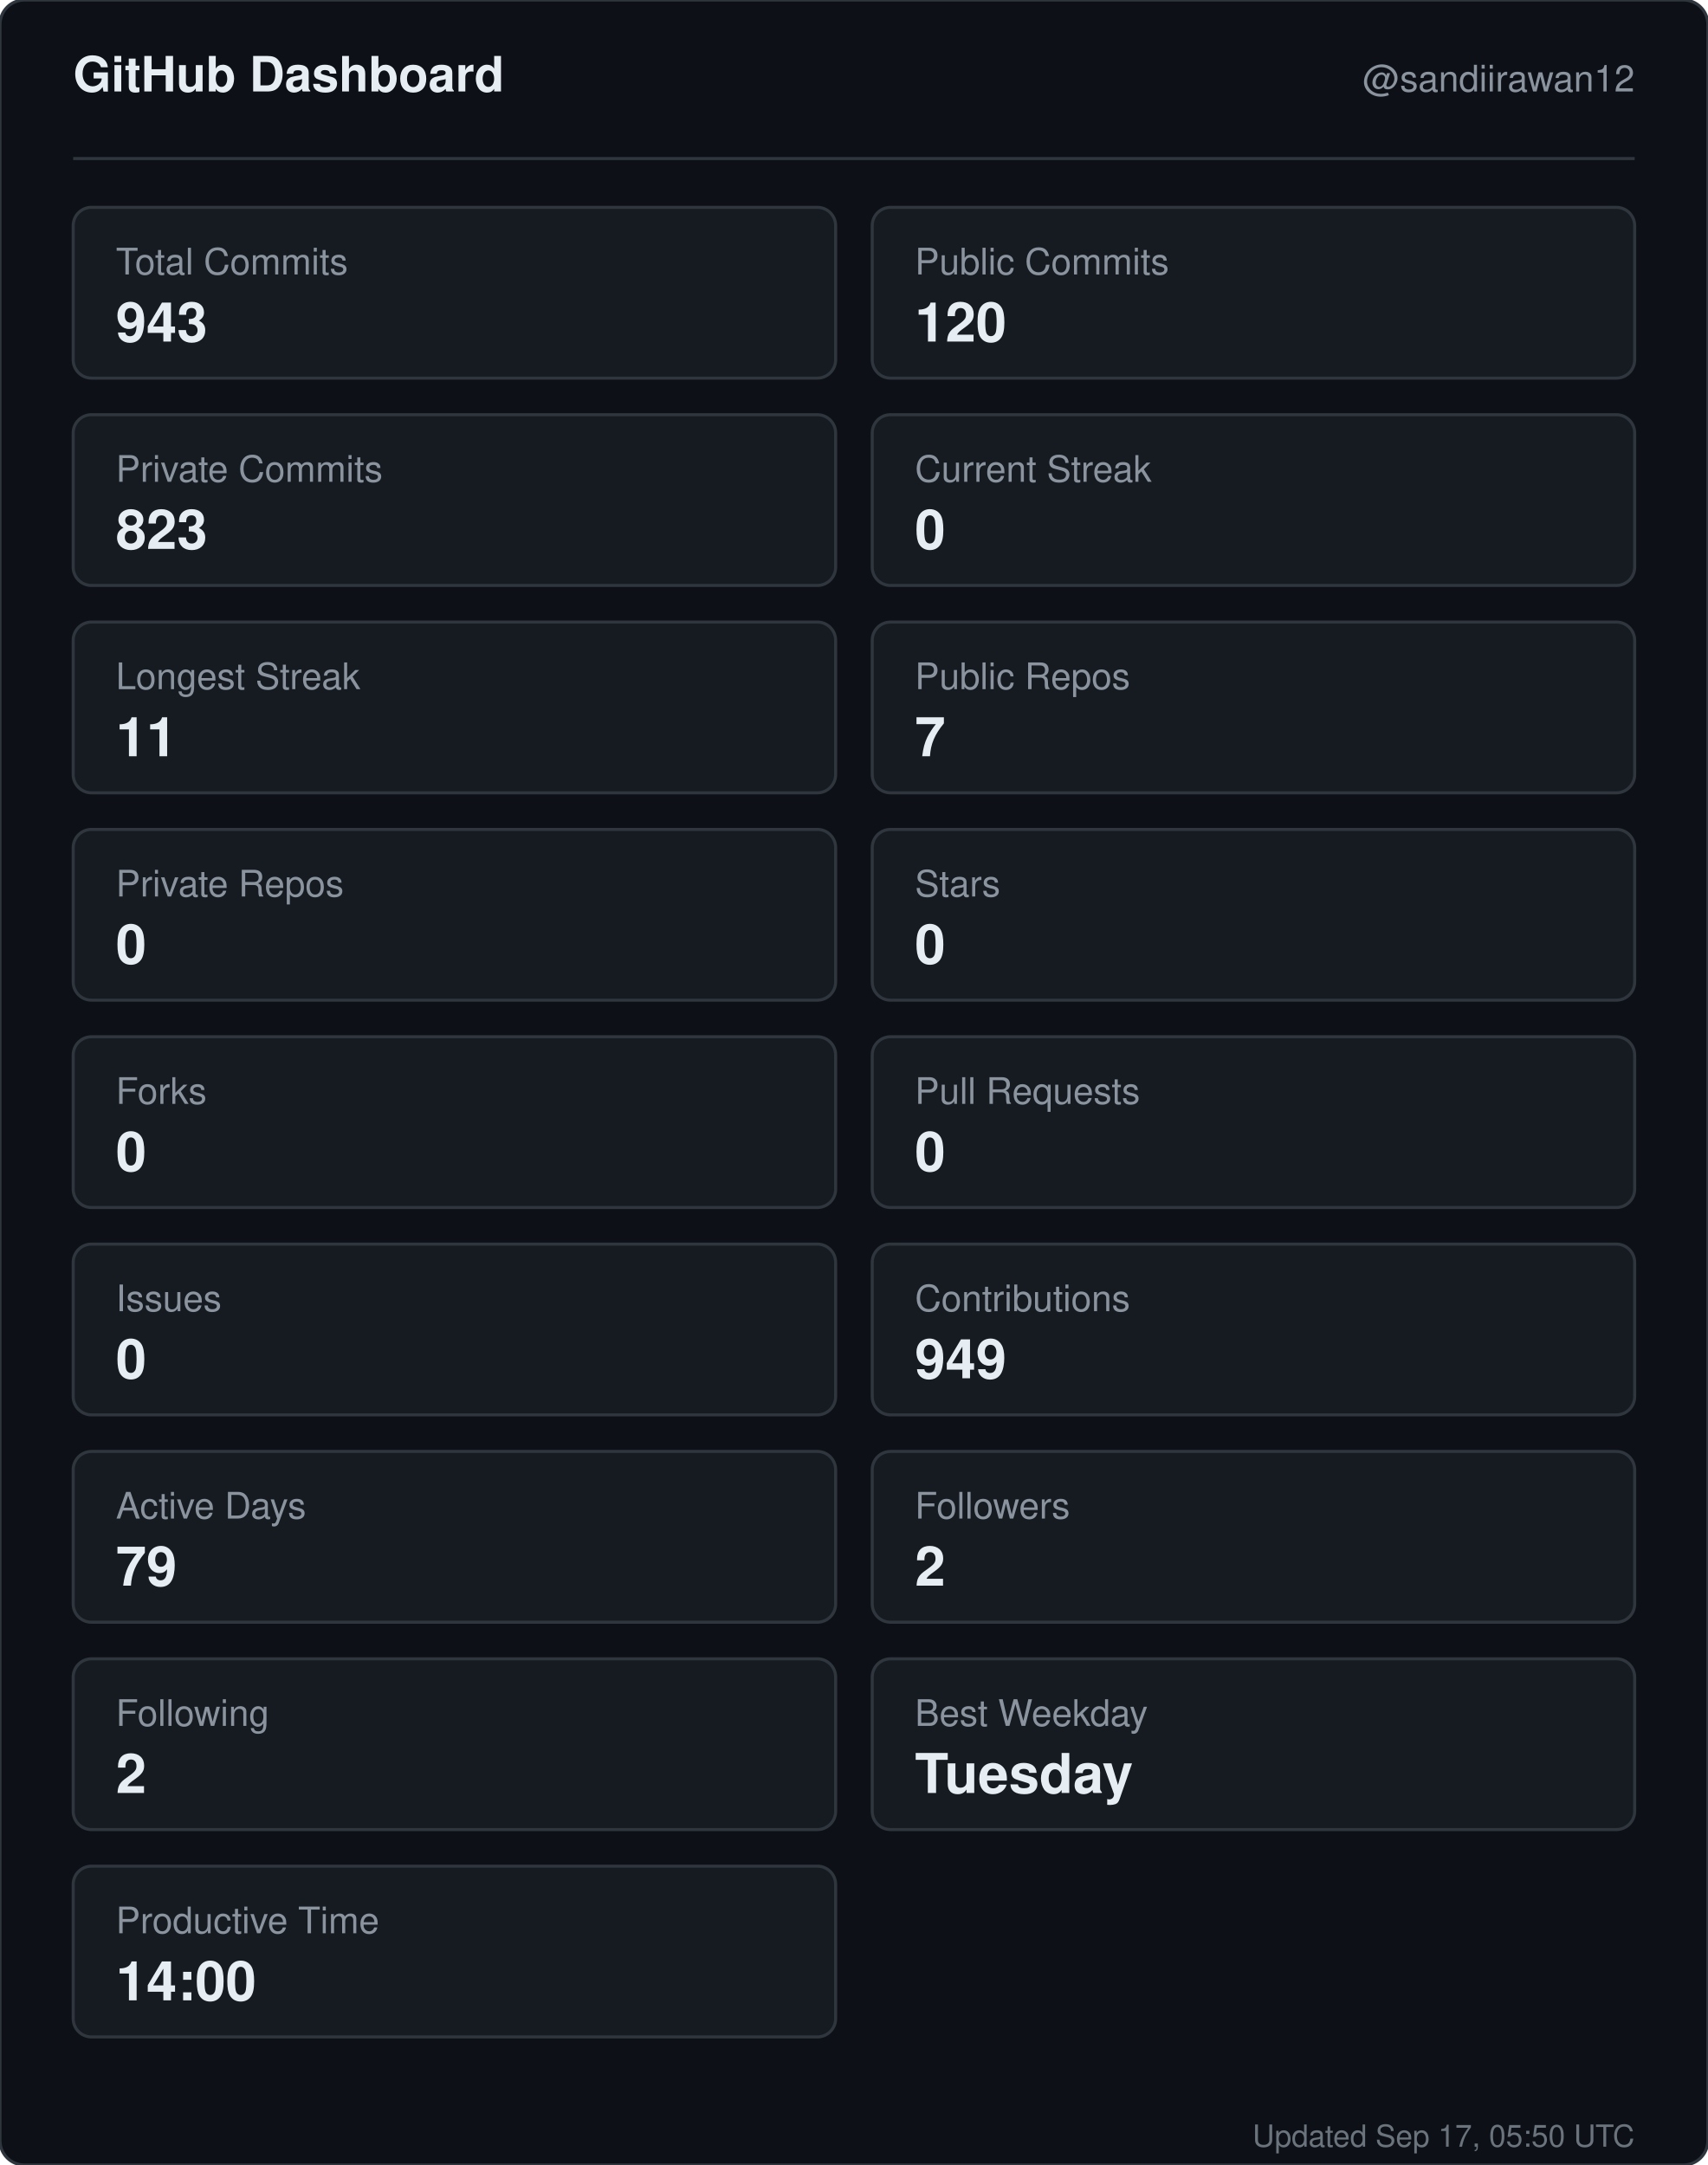
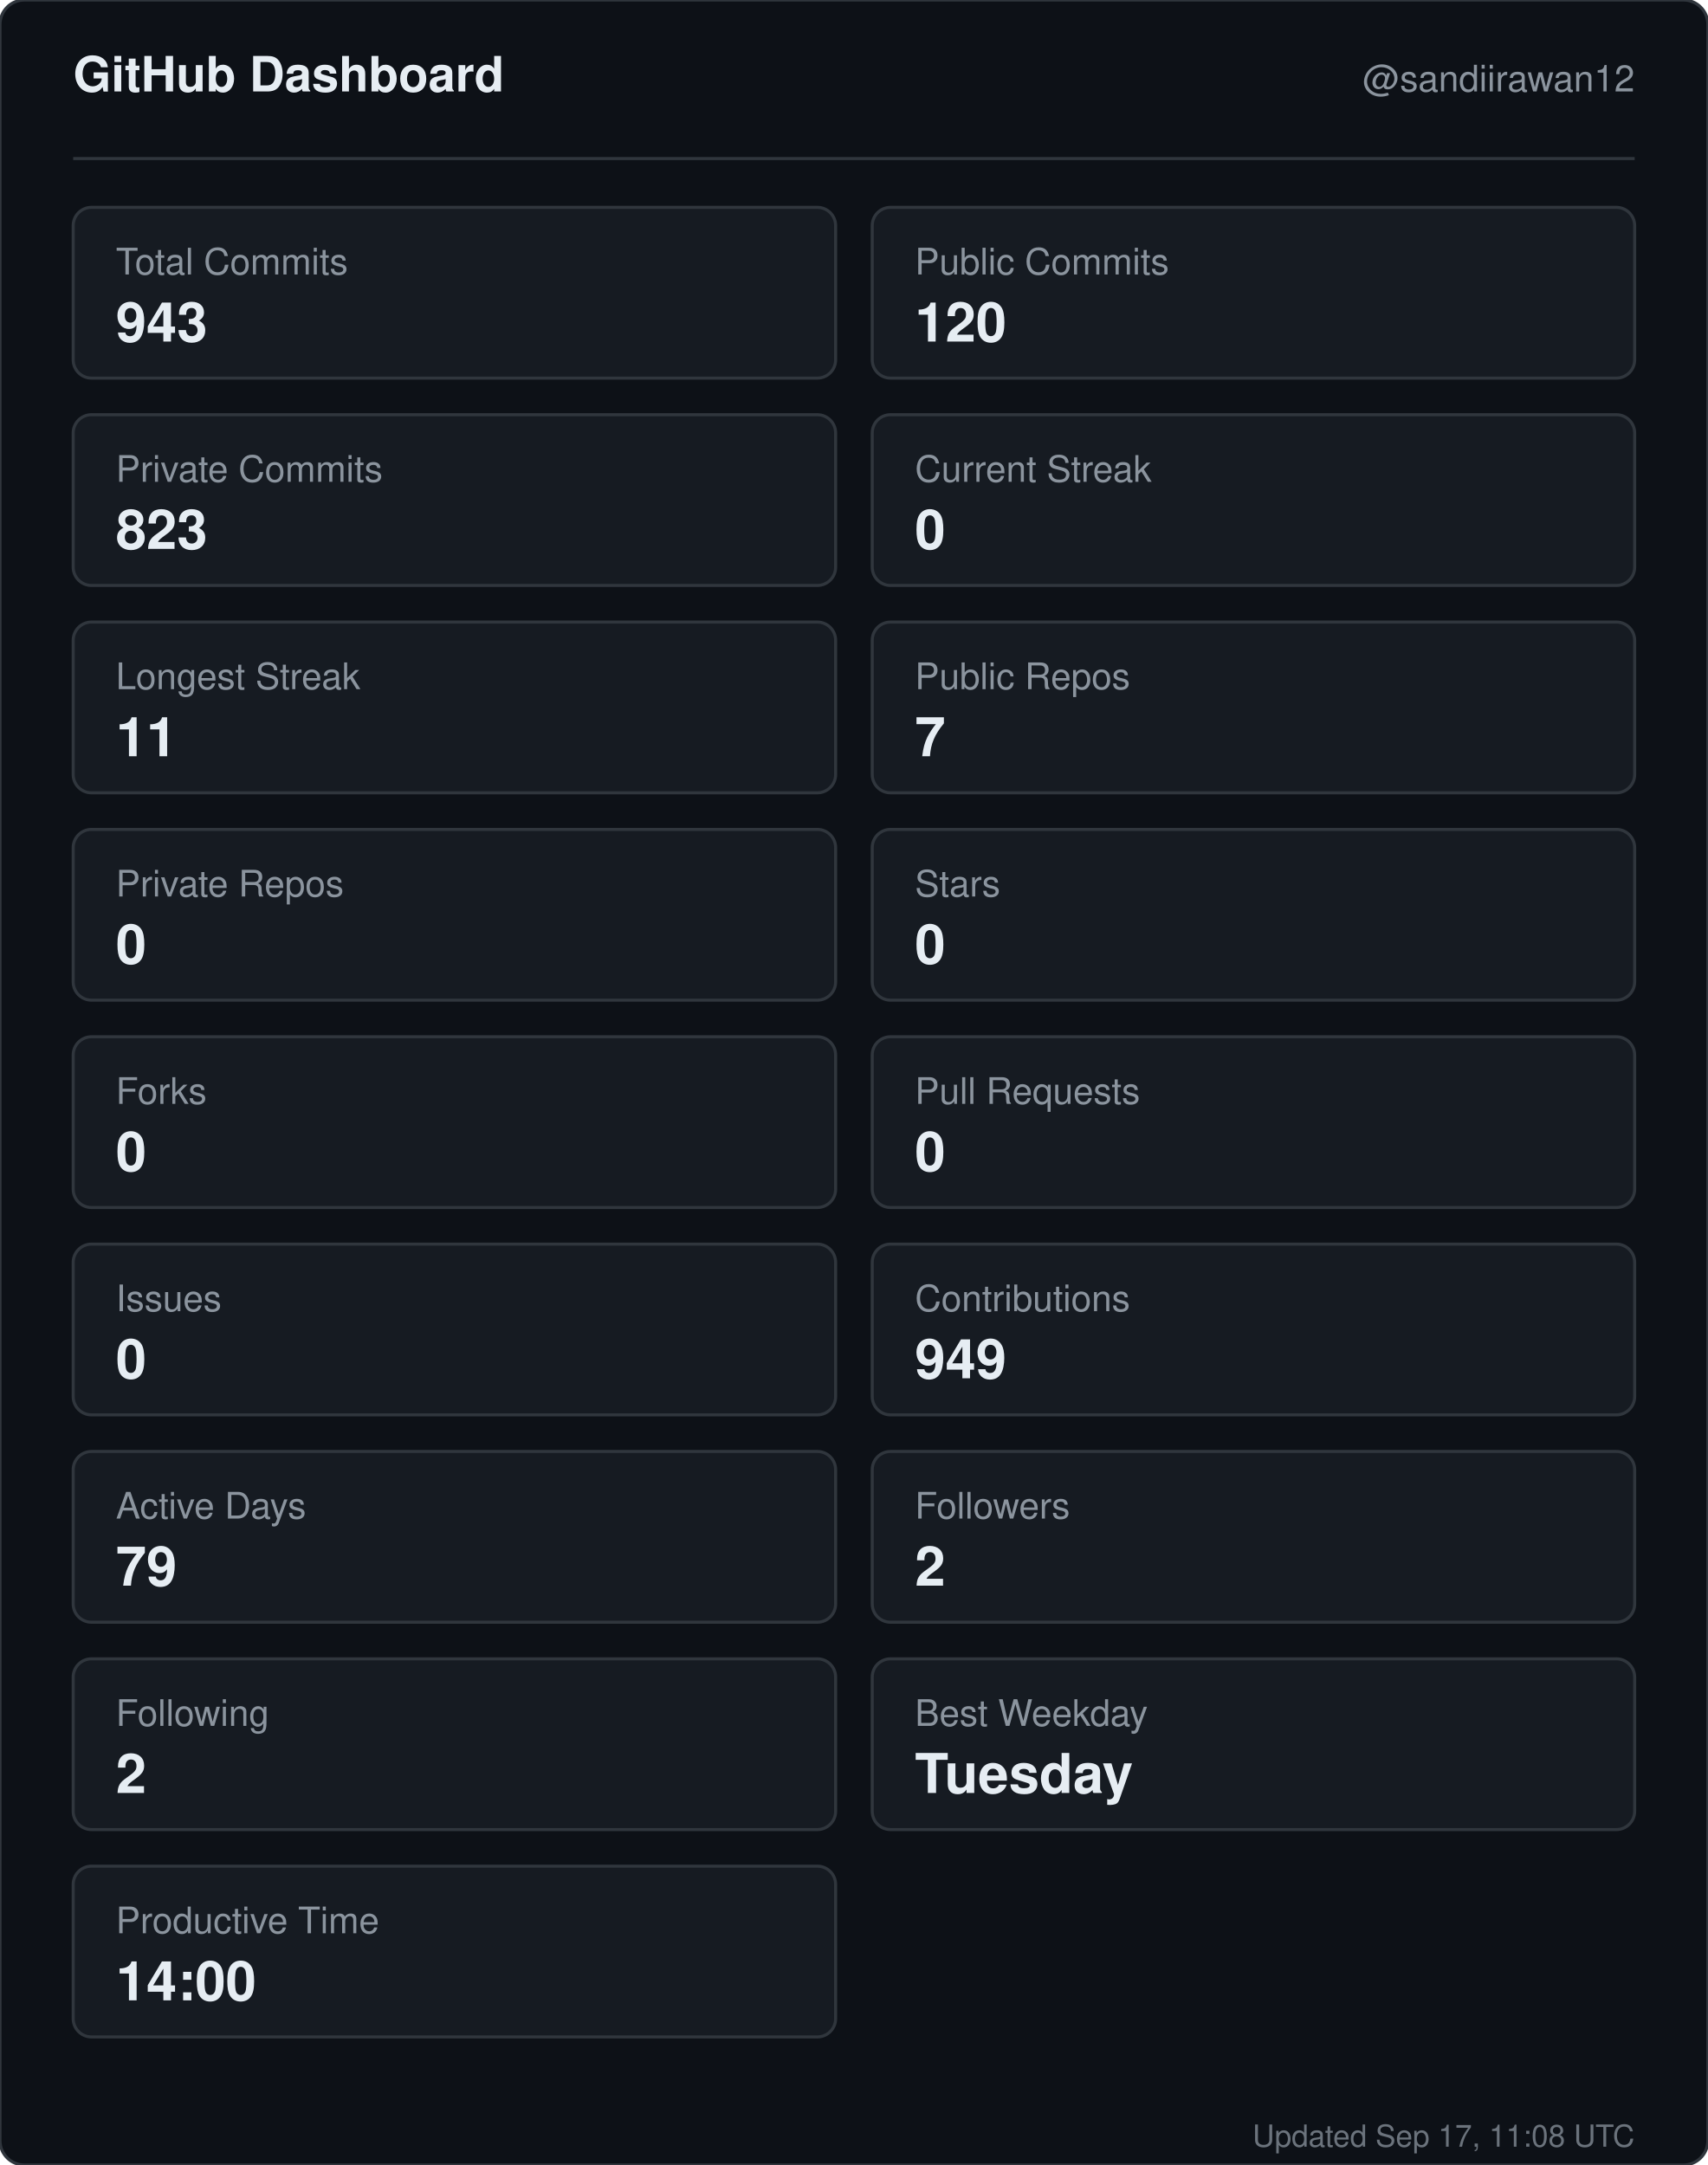
<svg xmlns="http://www.w3.org/2000/svg" width="560" height="710" viewBox="0 0 560 710" role="img" aria-label="GitHub dashboard for sandiirawan12">
  <rect width="560" height="710" rx="8" fill="#0d1117" stroke="#30363d" />
  <g font-family="-apple-system, BlinkMacSystemFont, Segoe UI, Helvetica, Arial, sans-serif">
    <text x="24" y="30" fill="#e6edf3" font-size="16" font-weight="700">GitHub Dashboard</text>
    <text x="536" y="30" fill="#8b949e" font-size="12" text-anchor="end">@sandiirawan12</text>
    <line x1="24" y1="52" x2="536" y2="52" stroke="#30363d" />
    <rect x="24" y="68" width="250" height="56" rx="6" fill="#161b22" stroke="#30363d" />
    <text x="38" y="90" fill="#8b949e" font-size="12">Total Commits</text>
    <text x="38" y="112" fill="#e6edf3" font-size="18" font-weight="700">943</text>
    <rect x="286" y="68" width="250" height="56" rx="6" fill="#161b22" stroke="#30363d" />
    <text x="300" y="90" fill="#8b949e" font-size="12">Public Commits</text>
    <text x="300" y="112" fill="#e6edf3" font-size="18" font-weight="700">120</text>
    <rect x="24" y="136" width="250" height="56" rx="6" fill="#161b22" stroke="#30363d" />
    <text x="38" y="158" fill="#8b949e" font-size="12">Private Commits</text>
    <text x="38" y="180" fill="#e6edf3" font-size="18" font-weight="700">823</text>
    <rect x="286" y="136" width="250" height="56" rx="6" fill="#161b22" stroke="#30363d" />
    <text x="300" y="158" fill="#8b949e" font-size="12">Current Streak</text>
    <text x="300" y="180" fill="#e6edf3" font-size="18" font-weight="700">0</text>
    <rect x="24" y="204" width="250" height="56" rx="6" fill="#161b22" stroke="#30363d" />
    <text x="38" y="226" fill="#8b949e" font-size="12">Longest Streak</text>
    <text x="38" y="248" fill="#e6edf3" font-size="18" font-weight="700">11</text>
    <rect x="286" y="204" width="250" height="56" rx="6" fill="#161b22" stroke="#30363d" />
    <text x="300" y="226" fill="#8b949e" font-size="12">Public Repos</text>
    <text x="300" y="248" fill="#e6edf3" font-size="18" font-weight="700">7</text>
    <rect x="24" y="272" width="250" height="56" rx="6" fill="#161b22" stroke="#30363d" />
    <text x="38" y="294" fill="#8b949e" font-size="12">Private Repos</text>
    <text x="38" y="316" fill="#e6edf3" font-size="18" font-weight="700">0</text>
    <rect x="286" y="272" width="250" height="56" rx="6" fill="#161b22" stroke="#30363d" />
    <text x="300" y="294" fill="#8b949e" font-size="12">Stars</text>
    <text x="300" y="316" fill="#e6edf3" font-size="18" font-weight="700">0</text>
    <rect x="24" y="340" width="250" height="56" rx="6" fill="#161b22" stroke="#30363d" />
    <text x="38" y="362" fill="#8b949e" font-size="12">Forks</text>
    <text x="38" y="384" fill="#e6edf3" font-size="18" font-weight="700">0</text>
    <rect x="286" y="340" width="250" height="56" rx="6" fill="#161b22" stroke="#30363d" />
    <text x="300" y="362" fill="#8b949e" font-size="12">Pull Requests</text>
    <text x="300" y="384" fill="#e6edf3" font-size="18" font-weight="700">0</text>
    <rect x="24" y="408" width="250" height="56" rx="6" fill="#161b22" stroke="#30363d" />
    <text x="38" y="430" fill="#8b949e" font-size="12">Issues</text>
    <text x="38" y="452" fill="#e6edf3" font-size="18" font-weight="700">0</text>
    <rect x="286" y="408" width="250" height="56" rx="6" fill="#161b22" stroke="#30363d" />
    <text x="300" y="430" fill="#8b949e" font-size="12">Contributions</text>
    <text x="300" y="452" fill="#e6edf3" font-size="18" font-weight="700">949</text>
    <rect x="24" y="476" width="250" height="56" rx="6" fill="#161b22" stroke="#30363d" />
    <text x="38" y="498" fill="#8b949e" font-size="12">Active Days</text>
    <text x="38" y="520" fill="#e6edf3" font-size="18" font-weight="700">79</text>
    <rect x="286" y="476" width="250" height="56" rx="6" fill="#161b22" stroke="#30363d" />
    <text x="300" y="498" fill="#8b949e" font-size="12">Followers</text>
    <text x="300" y="520" fill="#e6edf3" font-size="18" font-weight="700">2</text>
    <rect x="24" y="544" width="250" height="56" rx="6" fill="#161b22" stroke="#30363d" />
    <text x="38" y="566" fill="#8b949e" font-size="12">Following</text>
    <text x="38" y="588" fill="#e6edf3" font-size="18" font-weight="700">2</text>
    <rect x="286" y="544" width="250" height="56" rx="6" fill="#161b22" stroke="#30363d" />
    <text x="300" y="566" fill="#8b949e" font-size="12">Best Weekday</text>
    <text x="300" y="588" fill="#e6edf3" font-size="18" font-weight="700">Tuesday</text>
    <rect x="24" y="612" width="250" height="56" rx="6" fill="#161b22" stroke="#30363d" />
    <text x="38" y="634" fill="#8b949e" font-size="12">Productive Time</text>
    <text x="38" y="656" fill="#e6edf3" font-size="18" font-weight="700">14:00</text>
-     <text x="536" y="704" fill="#8b949e" font-size="10" text-anchor="end" opacity="0.75">Updated Sep 17, 05:50 UTC</text>
+     <text x="536" y="704" fill="#8b949e" font-size="10" text-anchor="end" opacity="0.75">Updated Sep 17, 11:08 UTC</text>
  </g>
</svg>
